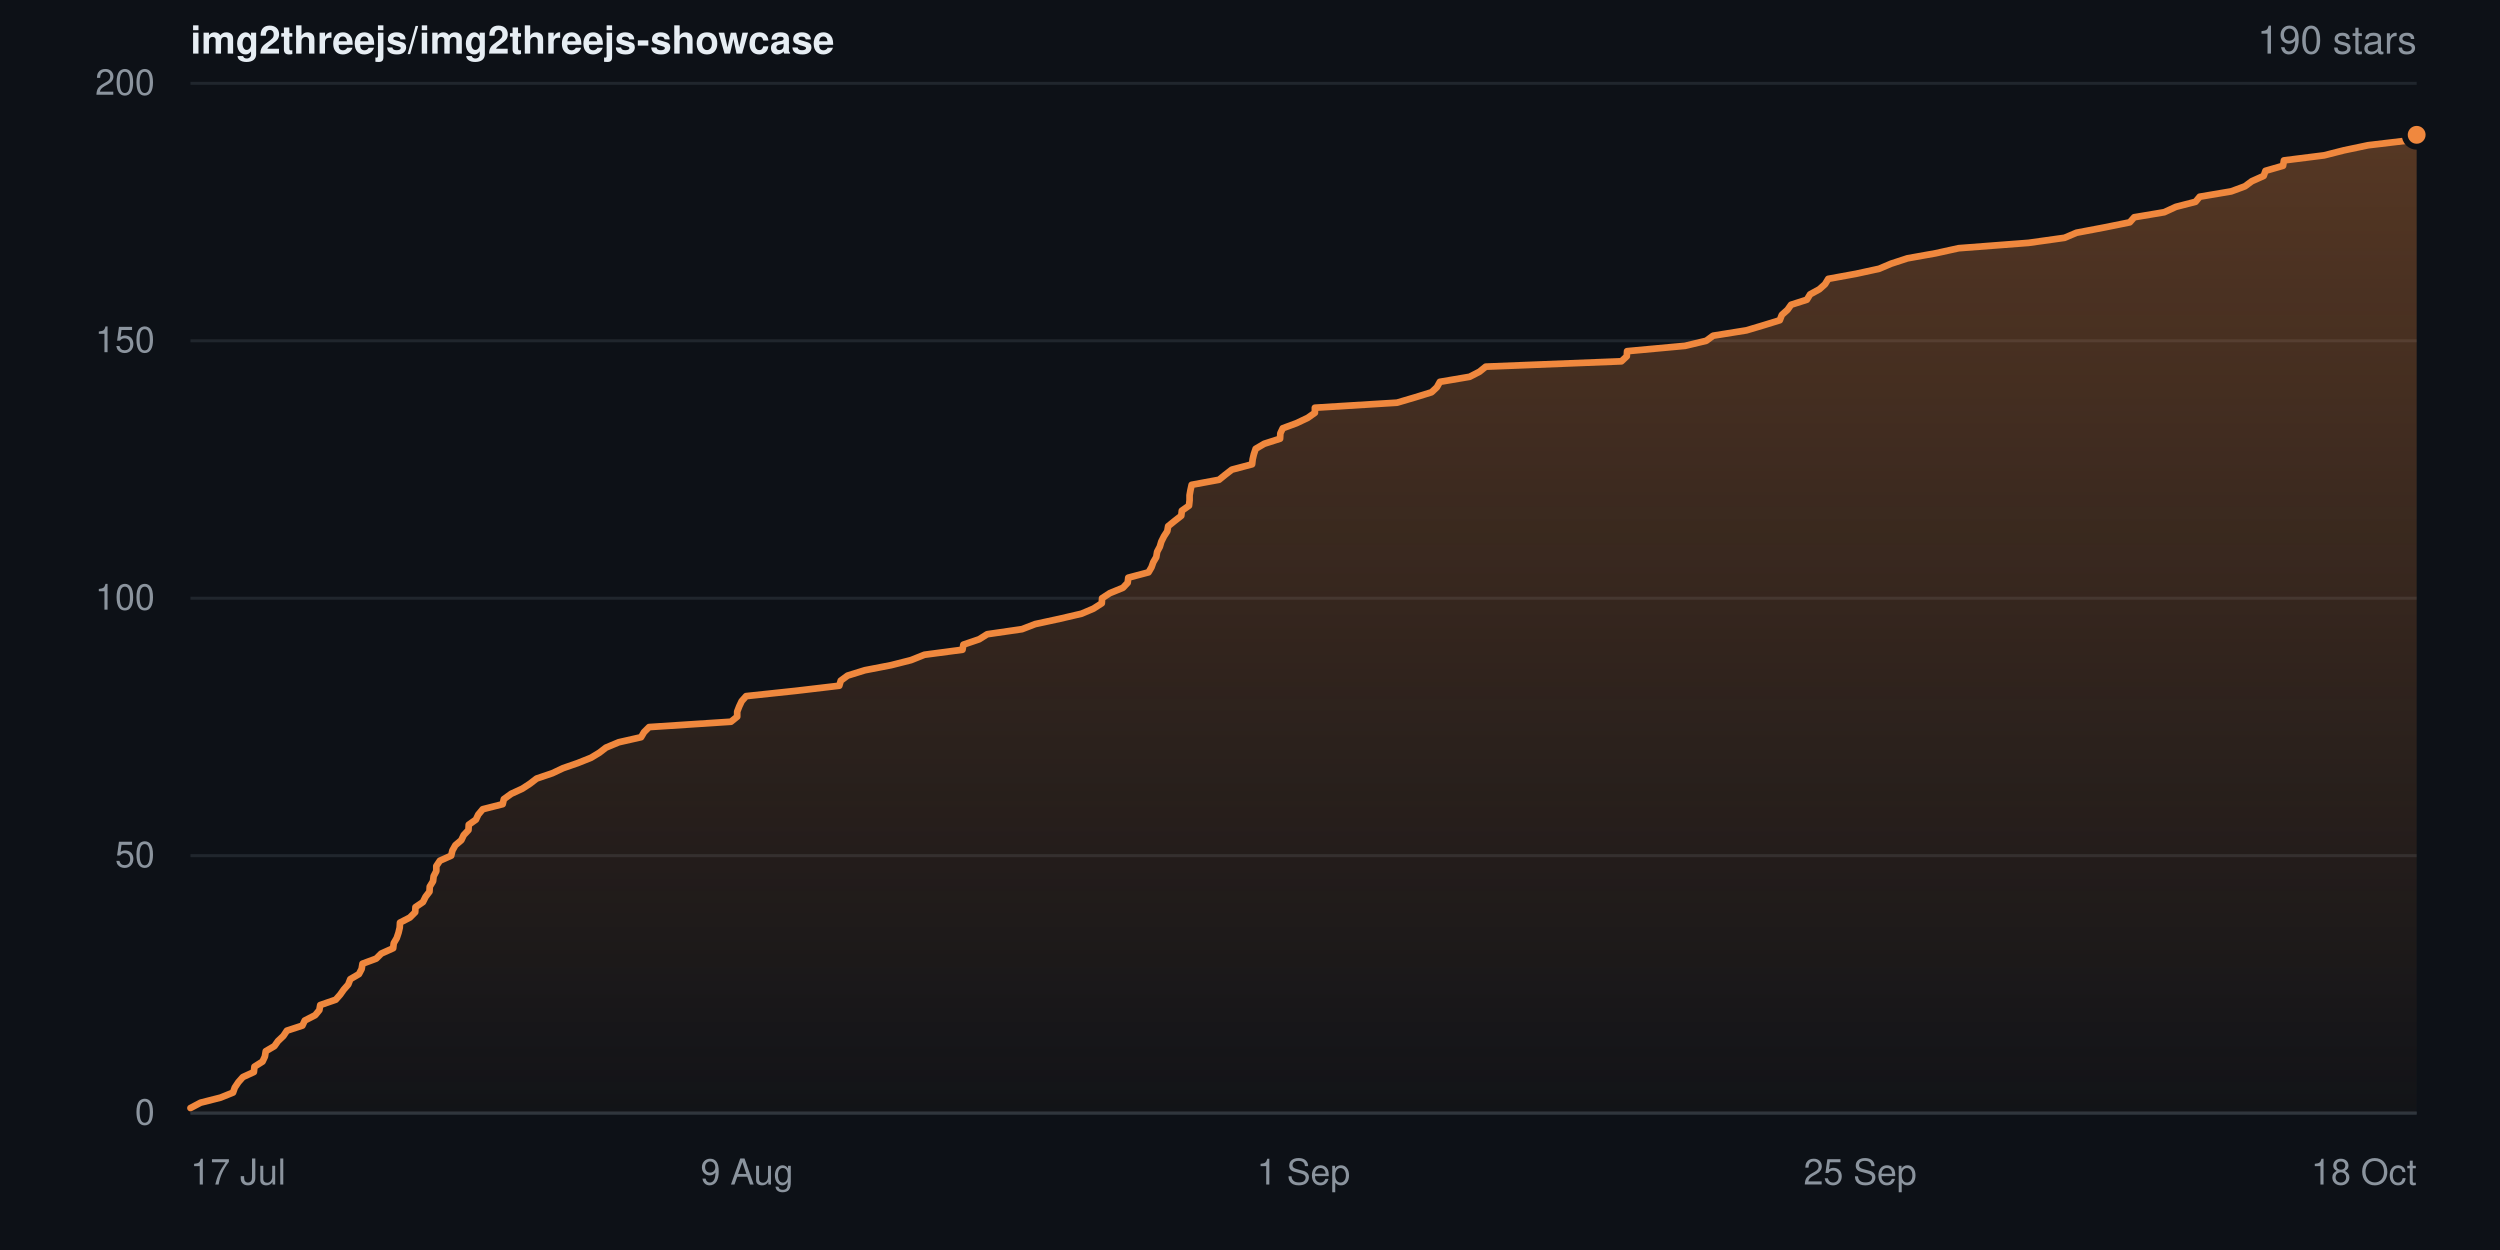
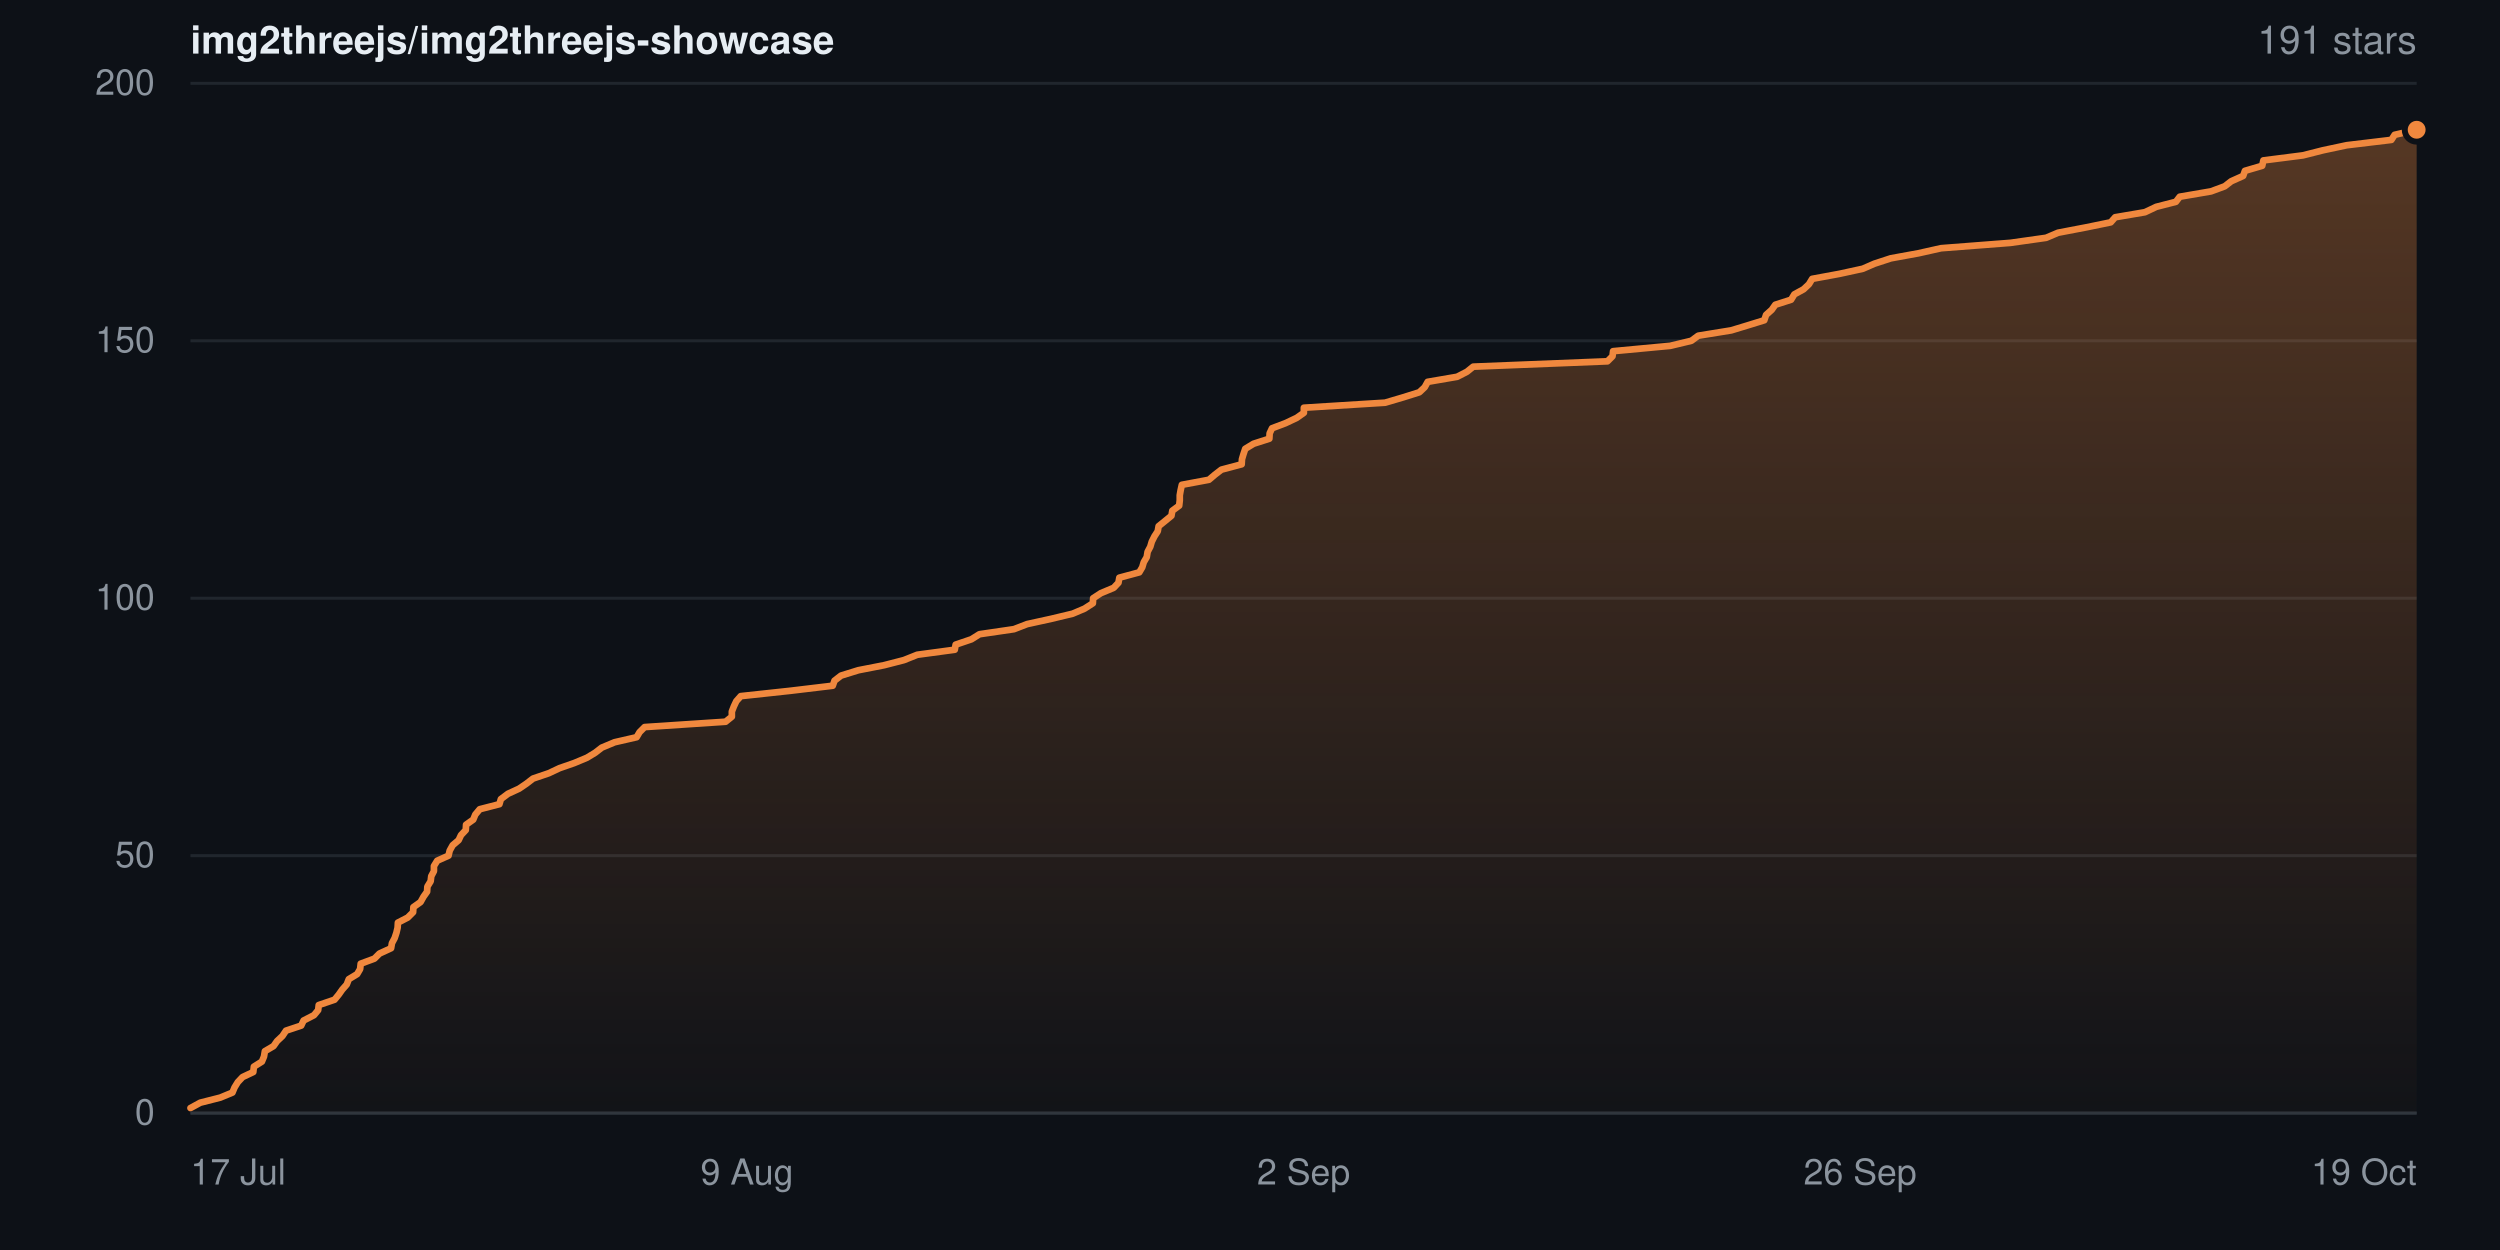
- <svg xmlns="http://www.w3.org/2000/svg" width="840" height="420" viewBox="0 0 840 420" role="img" aria-label="Star history for img2threejs/img2threejs-showcase: 190 stars">
+ <svg xmlns="http://www.w3.org/2000/svg" width="840" height="420" viewBox="0 0 840 420" role="img" aria-label="Star history for img2threejs/img2threejs-showcase: 191 stars">
  <defs>
    <linearGradient id="sh-dark-fill" x1="0" y1="0" x2="0" y2="1">
      <stop offset="0%" stop-color="rgba(240,136,62,0.32)" />
      <stop offset="100%" stop-color="rgba(240,136,62,0.02)" />
    </linearGradient>
  </defs>
  <rect width="840" height="420" fill="#0d1117" />
  <g font-family="-apple-system,BlinkMacSystemFont,Segoe UI,Helvetica,Arial,sans-serif">
    <text x="64" y="18" font-size="13" font-weight="600" fill="#e6edf3">img2threejs/img2threejs-showcase</text>
-     <text x="812" y="18" text-anchor="end" font-size="13" fill="#8b949e">190 stars</text>
+     <text x="812" y="18" text-anchor="end" font-size="13" fill="#8b949e">191 stars</text>
    <line x1="64" y1="374.0" x2="812" y2="374.0" stroke="#20262d" stroke-width="1" />
    <text x="52" y="374.0" dy="0.32em" text-anchor="end" font-size="12" fill="#8b949e">0</text>
    <line x1="64" y1="287.5" x2="812" y2="287.5" stroke="#20262d" stroke-width="1" />
    <text x="52" y="287.5" dy="0.32em" text-anchor="end" font-size="12" fill="#8b949e">50</text>
    <line x1="64" y1="201.0" x2="812" y2="201.0" stroke="#20262d" stroke-width="1" />
    <text x="52" y="201.0" dy="0.32em" text-anchor="end" font-size="12" fill="#8b949e">100</text>
    <line x1="64" y1="114.5" x2="812" y2="114.5" stroke="#20262d" stroke-width="1" />
    <text x="52" y="114.5" dy="0.32em" text-anchor="end" font-size="12" fill="#8b949e">150</text>
    <line x1="64" y1="28.0" x2="812" y2="28.0" stroke="#20262d" stroke-width="1" />
    <text x="52" y="28.0" dy="0.32em" text-anchor="end" font-size="12" fill="#8b949e">200</text>
-     <path d="M64.0 372.3 L67.4 370.5 L74.1 368.8 L78.3 367.1 L78.9 365.4 L80.1 363.6 L81.6 361.9 L85.3 360.2 L85.5 358.4 L88.2 356.7 L89.0 355.0 L89.3 353.2 L92.2 351.5 L93.4 349.8 L95.2 348.1 L96.4 346.3 L101.6 344.6 L102.4 342.9 L105.9 341.1 L107.3 339.4 L107.6 337.7 L112.8 335.9 L114.3 334.2 L115.5 332.5 L117.0 330.8 L117.7 329.0 L120.6 327.3 L121.5 325.6 L121.8 323.8 L126.4 322.1 L128.1 320.4 L132.1 318.6 L132.3 316.9 L133.3 315.2 L133.9 313.4 L134.3 311.7 L134.4 310.0 L137.7 308.3 L139.5 306.5 L139.6 304.8 L142.1 303.1 L143.0 301.3 L144.3 299.6 L144.4 297.9 L145.5 296.1 L145.7 294.4 L146.6 292.7 L146.6 291.0 L147.8 289.2 L151.6 287.5 L152.0 285.8 L153.0 284.0 L155.0 282.3 L155.8 280.6 L157.4 278.9 L157.5 277.1 L159.9 275.4 L160.7 273.7 L162.2 271.9 L168.9 270.2 L169.3 268.5 L171.8 266.7 L175.5 265.0 L178.1 263.3 L180.3 261.6 L185.6 259.8 L189.2 258.1 L194.1 256.4 L198.6 254.6 L201.4 252.9 L203.6 251.2 L207.9 249.4 L215.4 247.7 L216.4 246.0 L218.1 244.3 L245.6 242.5 L247.7 240.8 L247.7 239.1 L248.4 237.3 L249.2 235.6 L250.7 233.9 L267.6 232.1 L282.0 230.4 L282.5 228.7 L284.8 227.0 L290.6 225.2 L299.4 223.5 L306.1 221.8 L310.6 220.0 L323.4 218.3 L323.7 216.6 L329.0 214.8 L331.7 213.1 L343.4 211.4 L347.8 209.7 L356.1 207.9 L363.4 206.2 L367.4 204.5 L370.2 202.7 L370.3 201.0 L372.9 199.3 L377.3 197.5 L378.9 195.8 L379.1 194.1 L385.9 192.3 L386.9 190.6 L387.5 188.9 L388.5 187.2 L388.8 185.4 L389.7 183.7 L390.2 182.0 L391.1 180.2 L392.2 178.5 L392.5 176.8 L394.6 175.1 L396.9 173.3 L397.1 171.6 L399.5 169.9 L399.7 168.1 L399.7 166.4 L400.0 164.7 L400.4 162.9 L409.6 161.2 L411.7 159.5 L413.9 157.8 L420.7 156.0 L420.9 154.3 L421.3 152.6 L421.9 150.8 L424.8 149.1 L430.1 147.4 L430.2 145.6 L431.0 143.9 L435.6 142.2 L439.4 140.4 L441.8 138.7 L441.8 137.0 L469.4 135.3 L475.5 133.5 L481.0 131.8 L482.8 130.1 L483.8 128.3 L493.8 126.6 L497.1 124.9 L499.2 123.2 L544.8 121.4 L546.6 119.7 L546.7 118.0 L566.2 116.2 L573.3 114.5 L575.6 112.8 L586.8 111.0 L592.5 109.3 L598.0 107.6 L598.7 105.8 L600.6 104.1 L601.8 102.4 L607.1 100.7 L608.2 98.9 L611.3 97.2 L613.2 95.5 L614.3 93.7 L623.6 92.0 L631.4 90.3 L635.4 88.6 L640.9 86.8 L650.4 85.1 L658.1 83.4 L681.6 81.6 L693.7 79.9 L697.7 78.2 L707.2 76.4 L715.6 74.7 L717.1 73.0 L727.2 71.3 L731.1 69.5 L737.7 67.8 L739.1 66.1 L749.7 64.3 L754.3 62.6 L756.6 60.9 L760.6 59.1 L761.2 57.4 L767.1 55.7 L767.4 53.9 L780.9 52.2 L787.6 50.5 L795.7 48.8 L810.8 47.0 L812.0 45.3 L812.0 374.0 L64.0 374.0 Z" fill="url(#sh-dark-fill)" />
-     <path d="M64.0 372.3 L67.4 370.5 L74.1 368.8 L78.3 367.1 L78.9 365.4 L80.1 363.6 L81.6 361.9 L85.3 360.2 L85.5 358.4 L88.2 356.7 L89.0 355.0 L89.3 353.2 L92.2 351.5 L93.4 349.8 L95.2 348.1 L96.4 346.3 L101.6 344.6 L102.4 342.9 L105.9 341.1 L107.3 339.4 L107.6 337.7 L112.8 335.9 L114.3 334.2 L115.5 332.5 L117.0 330.8 L117.7 329.0 L120.6 327.3 L121.5 325.6 L121.8 323.8 L126.4 322.1 L128.1 320.4 L132.1 318.6 L132.3 316.9 L133.3 315.2 L133.9 313.4 L134.3 311.7 L134.4 310.0 L137.7 308.3 L139.5 306.5 L139.6 304.8 L142.1 303.1 L143.0 301.3 L144.3 299.6 L144.4 297.9 L145.5 296.1 L145.7 294.4 L146.6 292.7 L146.6 291.0 L147.8 289.2 L151.6 287.5 L152.0 285.8 L153.0 284.0 L155.0 282.3 L155.8 280.6 L157.4 278.9 L157.5 277.1 L159.9 275.4 L160.7 273.7 L162.2 271.9 L168.9 270.2 L169.3 268.5 L171.8 266.7 L175.5 265.0 L178.1 263.3 L180.3 261.6 L185.6 259.8 L189.2 258.1 L194.1 256.4 L198.6 254.6 L201.4 252.9 L203.6 251.2 L207.9 249.4 L215.4 247.7 L216.4 246.0 L218.1 244.3 L245.6 242.5 L247.7 240.8 L247.7 239.1 L248.4 237.3 L249.2 235.6 L250.7 233.9 L267.6 232.1 L282.0 230.4 L282.5 228.7 L284.8 227.0 L290.6 225.2 L299.4 223.5 L306.1 221.8 L310.6 220.0 L323.4 218.3 L323.7 216.6 L329.0 214.8 L331.7 213.1 L343.4 211.4 L347.8 209.7 L356.1 207.9 L363.4 206.2 L367.4 204.5 L370.2 202.7 L370.3 201.0 L372.9 199.3 L377.3 197.5 L378.9 195.8 L379.1 194.1 L385.9 192.3 L386.9 190.6 L387.5 188.9 L388.5 187.2 L388.8 185.4 L389.7 183.7 L390.2 182.0 L391.1 180.2 L392.2 178.5 L392.5 176.8 L394.6 175.1 L396.9 173.3 L397.1 171.6 L399.5 169.9 L399.7 168.1 L399.7 166.4 L400.0 164.7 L400.4 162.9 L409.6 161.2 L411.7 159.5 L413.9 157.8 L420.7 156.0 L420.9 154.3 L421.3 152.6 L421.9 150.8 L424.8 149.1 L430.1 147.4 L430.2 145.6 L431.0 143.9 L435.6 142.2 L439.4 140.4 L441.8 138.7 L441.8 137.0 L469.4 135.3 L475.5 133.5 L481.0 131.8 L482.8 130.1 L483.8 128.3 L493.8 126.6 L497.1 124.9 L499.2 123.2 L544.8 121.4 L546.6 119.7 L546.7 118.0 L566.2 116.2 L573.3 114.5 L575.6 112.8 L586.8 111.0 L592.5 109.3 L598.0 107.6 L598.7 105.8 L600.6 104.1 L601.8 102.4 L607.1 100.7 L608.2 98.9 L611.3 97.2 L613.2 95.5 L614.3 93.7 L623.6 92.0 L631.4 90.3 L635.4 88.6 L640.9 86.8 L650.4 85.1 L658.1 83.4 L681.6 81.6 L693.7 79.9 L697.7 78.2 L707.2 76.4 L715.6 74.7 L717.1 73.0 L727.2 71.3 L731.1 69.5 L737.7 67.8 L739.1 66.1 L749.7 64.3 L754.3 62.6 L756.6 60.9 L760.6 59.1 L761.2 57.4 L767.1 55.7 L767.4 53.9 L780.9 52.2 L787.6 50.5 L795.7 48.8 L810.8 47.0 L812.0 45.3" fill="none" stroke="#f0883e" stroke-width="2.25" stroke-linejoin="round" stroke-linecap="round" />
-     <circle cx="812.0" cy="45.3" r="4" fill="#f0883e" stroke="#0d1117" stroke-width="2" />
+     <path d="M64.0 372.3 L67.3 370.5 L74.0 368.8 L78.1 367.1 L78.8 365.4 L79.9 363.6 L81.5 361.9 L85.1 360.2 L85.3 358.4 L88.0 356.7 L88.7 355.0 L89.0 353.2 L91.9 351.5 L93.1 349.8 L94.9 348.1 L96.1 346.3 L101.2 344.6 L102.0 342.9 L105.5 341.1 L106.9 339.4 L107.1 337.7 L112.4 335.9 L113.8 334.2 L115.0 332.5 L116.5 330.8 L117.2 329.0 L120.0 327.3 L121.0 325.6 L121.2 323.8 L125.8 322.1 L127.5 320.4 L131.4 318.6 L131.7 316.9 L132.6 315.2 L133.2 313.4 L133.6 311.7 L133.7 310.0 L137.0 308.3 L138.8 306.5 L138.9 304.8 L141.3 303.1 L142.3 301.3 L143.5 299.6 L143.6 297.9 L144.7 296.1 L144.9 294.4 L145.8 292.7 L145.8 291.0 L146.9 289.2 L150.7 287.5 L151.1 285.8 L152.1 284.0 L154.1 282.3 L154.9 280.6 L156.5 278.9 L156.6 277.1 L159.0 275.4 L159.7 273.7 L161.2 271.9 L167.8 270.2 L168.3 268.5 L170.7 266.7 L174.4 265.0 L176.9 263.3 L179.1 261.6 L184.4 259.8 L188.0 258.1 L192.9 256.4 L197.2 254.6 L200.0 252.9 L202.2 251.2 L206.5 249.4 L213.9 247.7 L214.9 246.0 L216.6 244.3 L243.8 242.5 L245.9 240.8 L245.9 239.1 L246.6 237.3 L247.4 235.6 L248.9 233.9 L265.6 232.1 L279.8 230.4 L280.4 228.7 L282.6 227.0 L288.4 225.2 L297.1 223.5 L303.7 221.8 L308.2 220.0 L320.8 218.3 L321.1 216.6 L326.4 214.8 L329.1 213.1 L340.7 211.4 L345.1 209.7 L353.3 207.9 L360.4 206.2 L364.4 204.5 L367.2 202.7 L367.3 201.0 L369.9 199.3 L374.2 197.5 L375.8 195.8 L376.1 194.1 L382.8 192.3 L383.8 190.6 L384.3 188.9 L385.3 187.2 L385.6 185.4 L386.5 183.7 L387.0 182.0 L387.9 180.2 L389.0 178.5 L389.3 176.8 L391.4 175.1 L393.6 173.3 L393.9 171.6 L396.2 169.9 L396.4 168.1 L396.4 166.4 L396.7 164.7 L397.1 162.9 L406.2 161.2 L408.2 159.5 L410.4 157.8 L417.2 156.0 L417.3 154.3 L417.8 152.6 L418.4 150.8 L421.2 149.1 L426.5 147.4 L426.6 145.6 L427.4 143.9 L431.9 142.2 L435.7 140.4 L438.1 138.7 L438.1 137.0 L465.4 135.3 L471.5 133.5 L476.9 131.8 L478.7 130.1 L479.7 128.3 L489.6 126.6 L492.9 124.9 L495.0 123.2 L540.1 121.4 L541.8 119.7 L542.0 118.0 L561.2 116.2 L568.3 114.5 L570.6 112.8 L581.7 111.0 L587.3 109.3 L592.8 107.6 L593.4 105.8 L595.3 104.1 L596.5 102.4 L601.8 100.7 L602.9 98.9 L606.0 97.2 L607.8 95.5 L608.9 93.7 L618.1 92.0 L625.9 90.3 L629.8 88.6 L635.3 86.8 L644.6 85.1 L652.2 83.4 L675.5 81.6 L687.5 79.9 L691.5 78.2 L700.9 76.4 L709.2 74.7 L710.7 73.0 L720.7 71.3 L724.5 69.5 L731.1 67.8 L732.4 66.1 L742.9 64.3 L747.5 62.6 L749.7 60.9 L753.7 59.1 L754.3 57.4 L760.1 55.7 L760.5 53.9 L773.8 52.2 L780.5 50.5 L788.5 48.8 L803.5 47.0 L804.6 45.3 L812.0 43.6 L812.0 374.0 L64.0 374.0 Z" fill="url(#sh-dark-fill)" />
+     <path d="M64.0 372.3 L67.3 370.5 L74.0 368.8 L78.1 367.1 L78.8 365.4 L79.9 363.6 L81.5 361.9 L85.1 360.2 L85.3 358.4 L88.0 356.7 L88.7 355.0 L89.0 353.2 L91.9 351.5 L93.1 349.8 L94.9 348.1 L96.1 346.3 L101.2 344.6 L102.0 342.9 L105.5 341.1 L106.9 339.4 L107.1 337.7 L112.4 335.9 L113.8 334.2 L115.0 332.5 L116.5 330.8 L117.2 329.0 L120.0 327.3 L121.0 325.6 L121.2 323.8 L125.8 322.1 L127.5 320.4 L131.4 318.6 L131.7 316.9 L132.6 315.2 L133.2 313.4 L133.6 311.7 L133.7 310.0 L137.0 308.3 L138.8 306.5 L138.9 304.8 L141.3 303.1 L142.3 301.3 L143.5 299.6 L143.6 297.9 L144.7 296.1 L144.9 294.4 L145.8 292.7 L145.8 291.0 L146.9 289.2 L150.7 287.5 L151.1 285.8 L152.1 284.0 L154.1 282.3 L154.9 280.6 L156.5 278.9 L156.6 277.1 L159.0 275.4 L159.7 273.7 L161.2 271.9 L167.8 270.2 L168.3 268.5 L170.7 266.7 L174.4 265.0 L176.9 263.3 L179.1 261.6 L184.4 259.8 L188.0 258.1 L192.9 256.4 L197.2 254.6 L200.0 252.9 L202.2 251.2 L206.5 249.4 L213.9 247.7 L214.9 246.0 L216.6 244.3 L243.8 242.5 L245.9 240.8 L245.9 239.1 L246.6 237.3 L247.4 235.6 L248.9 233.9 L265.6 232.1 L279.8 230.4 L280.4 228.7 L282.6 227.0 L288.4 225.2 L297.1 223.5 L303.7 221.8 L308.2 220.0 L320.8 218.3 L321.1 216.6 L326.4 214.8 L329.1 213.1 L340.7 211.4 L345.1 209.7 L353.3 207.9 L360.4 206.2 L364.4 204.5 L367.2 202.7 L367.3 201.0 L369.9 199.3 L374.2 197.5 L375.8 195.8 L376.1 194.1 L382.8 192.3 L383.8 190.6 L384.3 188.9 L385.3 187.2 L385.6 185.4 L386.5 183.7 L387.0 182.0 L387.9 180.2 L389.0 178.5 L389.3 176.8 L391.4 175.1 L393.6 173.3 L393.9 171.6 L396.2 169.9 L396.4 168.1 L396.4 166.4 L396.7 164.7 L397.1 162.9 L406.2 161.2 L408.2 159.5 L410.4 157.8 L417.2 156.0 L417.3 154.3 L417.8 152.6 L418.4 150.8 L421.2 149.1 L426.5 147.4 L426.6 145.6 L427.4 143.9 L431.9 142.2 L435.7 140.4 L438.1 138.7 L438.1 137.0 L465.4 135.3 L471.5 133.5 L476.9 131.8 L478.7 130.1 L479.7 128.3 L489.6 126.6 L492.9 124.9 L495.0 123.2 L540.1 121.4 L541.8 119.7 L542.0 118.0 L561.2 116.2 L568.3 114.5 L570.6 112.8 L581.7 111.0 L587.3 109.3 L592.8 107.6 L593.4 105.8 L595.3 104.1 L596.5 102.4 L601.8 100.7 L602.9 98.9 L606.0 97.2 L607.8 95.5 L608.9 93.7 L618.1 92.0 L625.9 90.3 L629.8 88.6 L635.3 86.8 L644.6 85.1 L652.2 83.4 L675.5 81.6 L687.5 79.9 L691.5 78.2 L700.9 76.4 L709.2 74.7 L710.7 73.0 L720.7 71.3 L724.5 69.5 L731.1 67.8 L732.4 66.1 L742.9 64.3 L747.5 62.6 L749.7 60.9 L753.7 59.1 L754.3 57.4 L760.1 55.7 L760.5 53.9 L773.8 52.2 L780.5 50.5 L788.5 48.8 L803.5 47.0 L804.6 45.3 L812.0 43.6" fill="none" stroke="#f0883e" stroke-width="2.25" stroke-linejoin="round" stroke-linecap="round" />
+     <circle cx="812.0" cy="43.6" r="4" fill="#f0883e" stroke="#0d1117" stroke-width="2" />
    <line x1="64" y1="374" x2="812" y2="374" stroke="#30363d" stroke-width="1" />
    <text x="64.0" y="398" text-anchor="start" font-size="12" fill="#8b949e">17 Jul</text>
    <text x="251.0" y="398" text-anchor="middle" font-size="12" fill="#8b949e">9 Aug</text>
-     <text x="438.0" y="398" text-anchor="middle" font-size="12" fill="#8b949e">1 Sep</text>
-     <text x="625.0" y="398" text-anchor="middle" font-size="12" fill="#8b949e">25 Sep</text>
-     <text x="812.0" y="398" text-anchor="end" font-size="12" fill="#8b949e">18 Oct</text>
+     <text x="438.0" y="398" text-anchor="middle" font-size="12" fill="#8b949e">2 Sep</text>
+     <text x="625.0" y="398" text-anchor="middle" font-size="12" fill="#8b949e">26 Sep</text>
+     <text x="812.0" y="398" text-anchor="end" font-size="12" fill="#8b949e">19 Oct</text>
  </g>
</svg>
